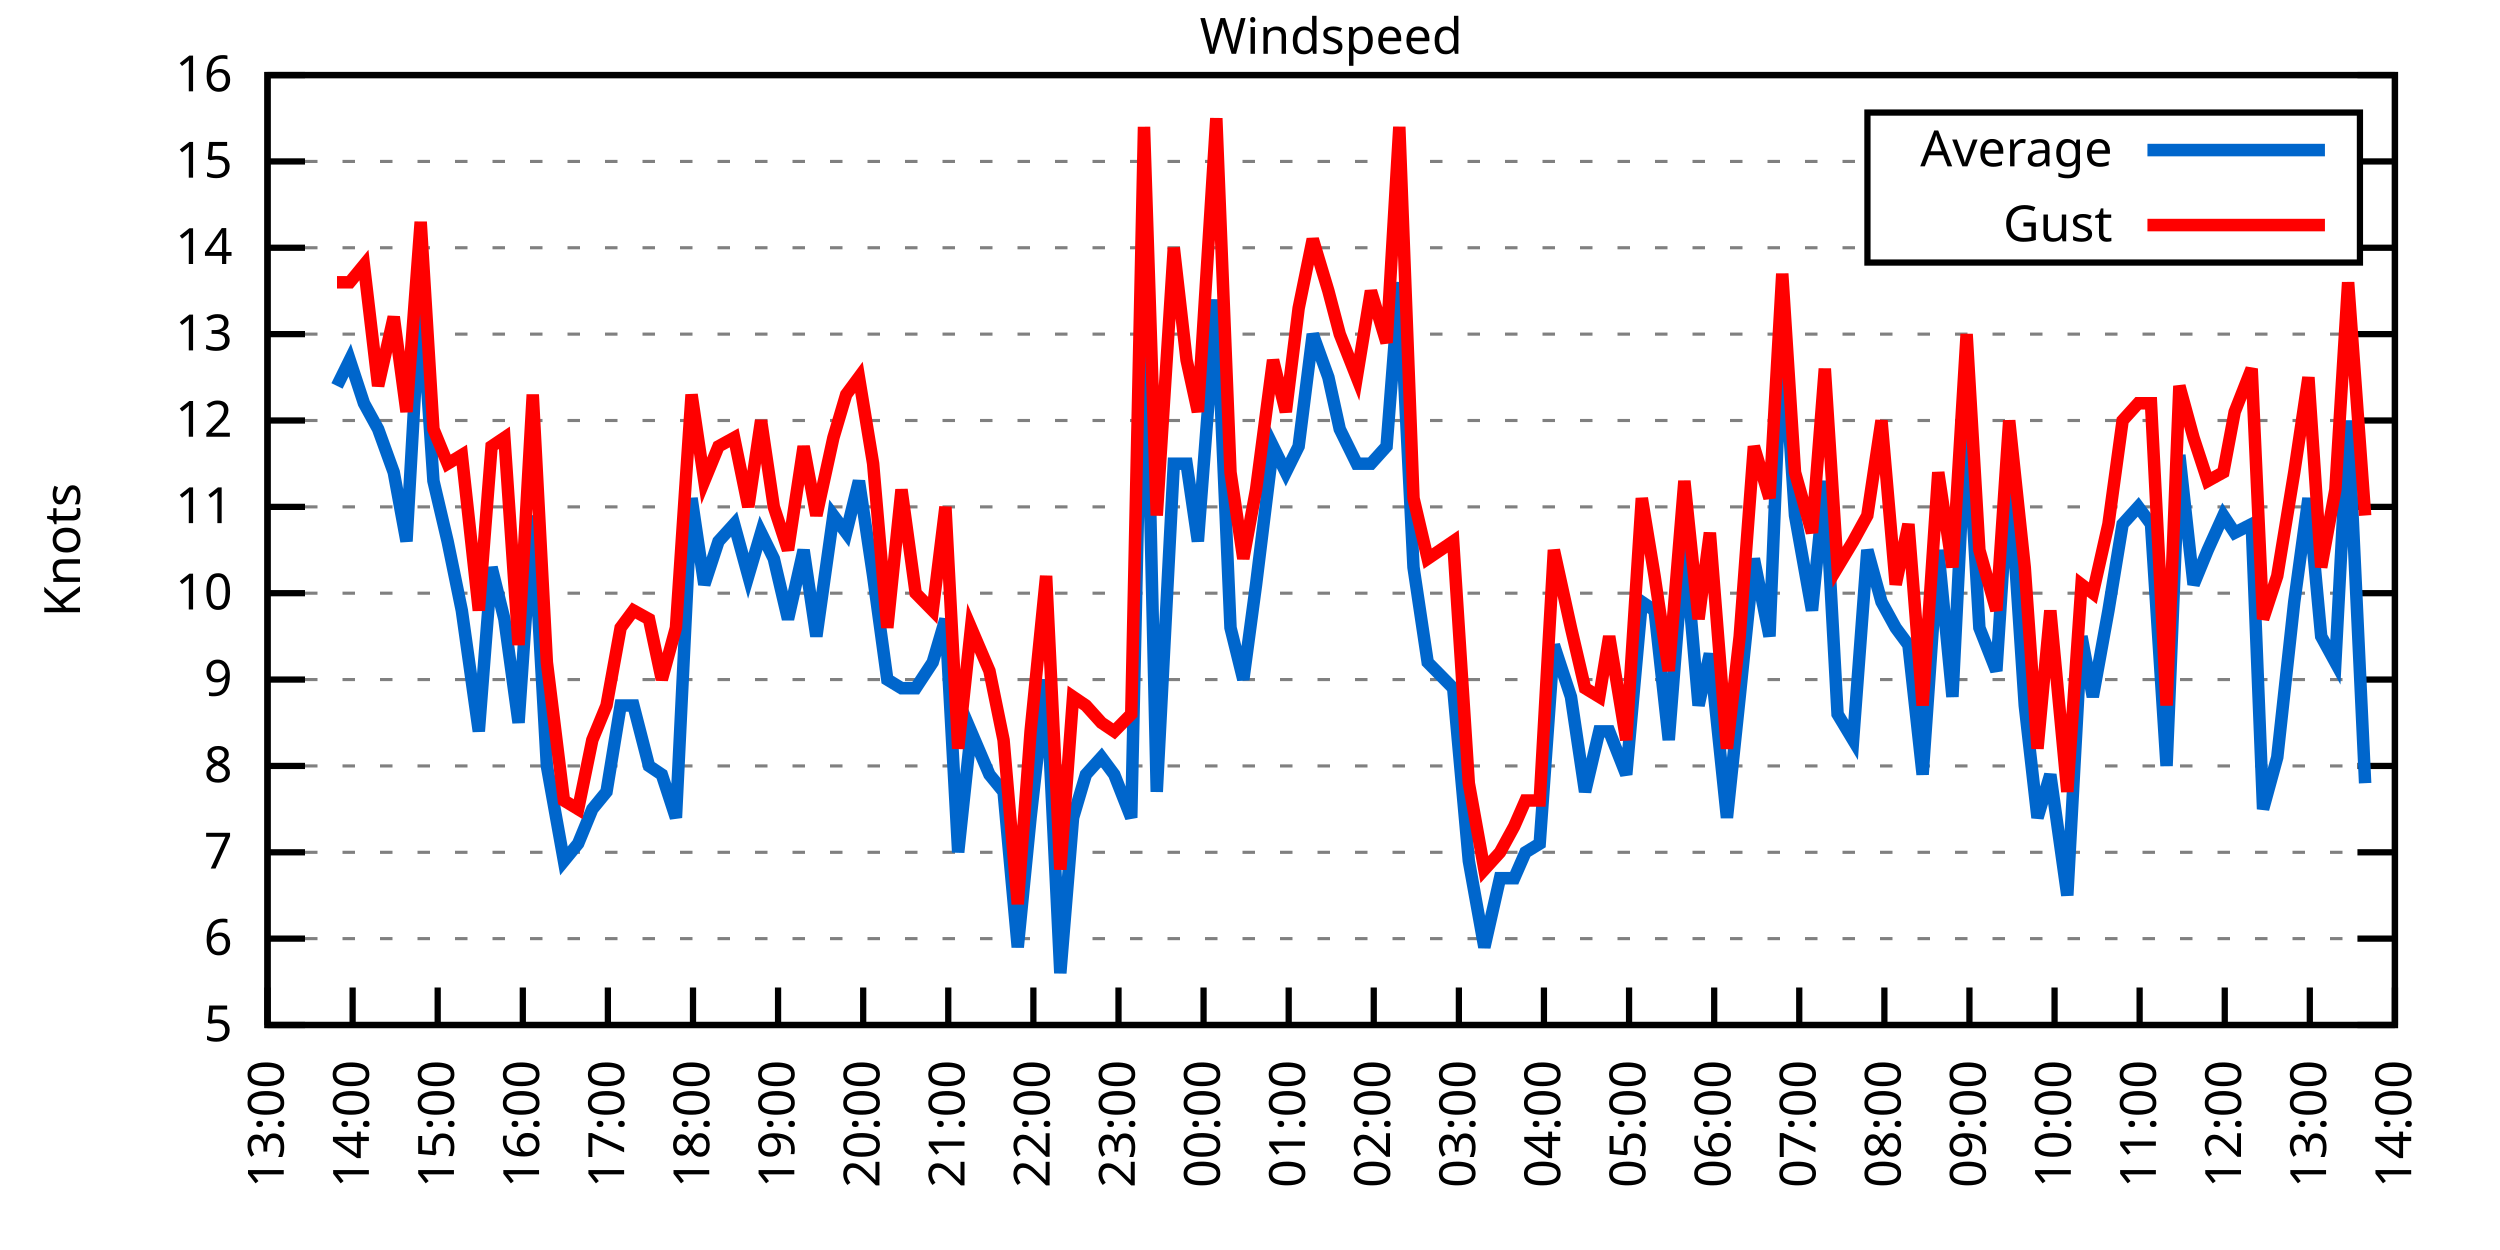
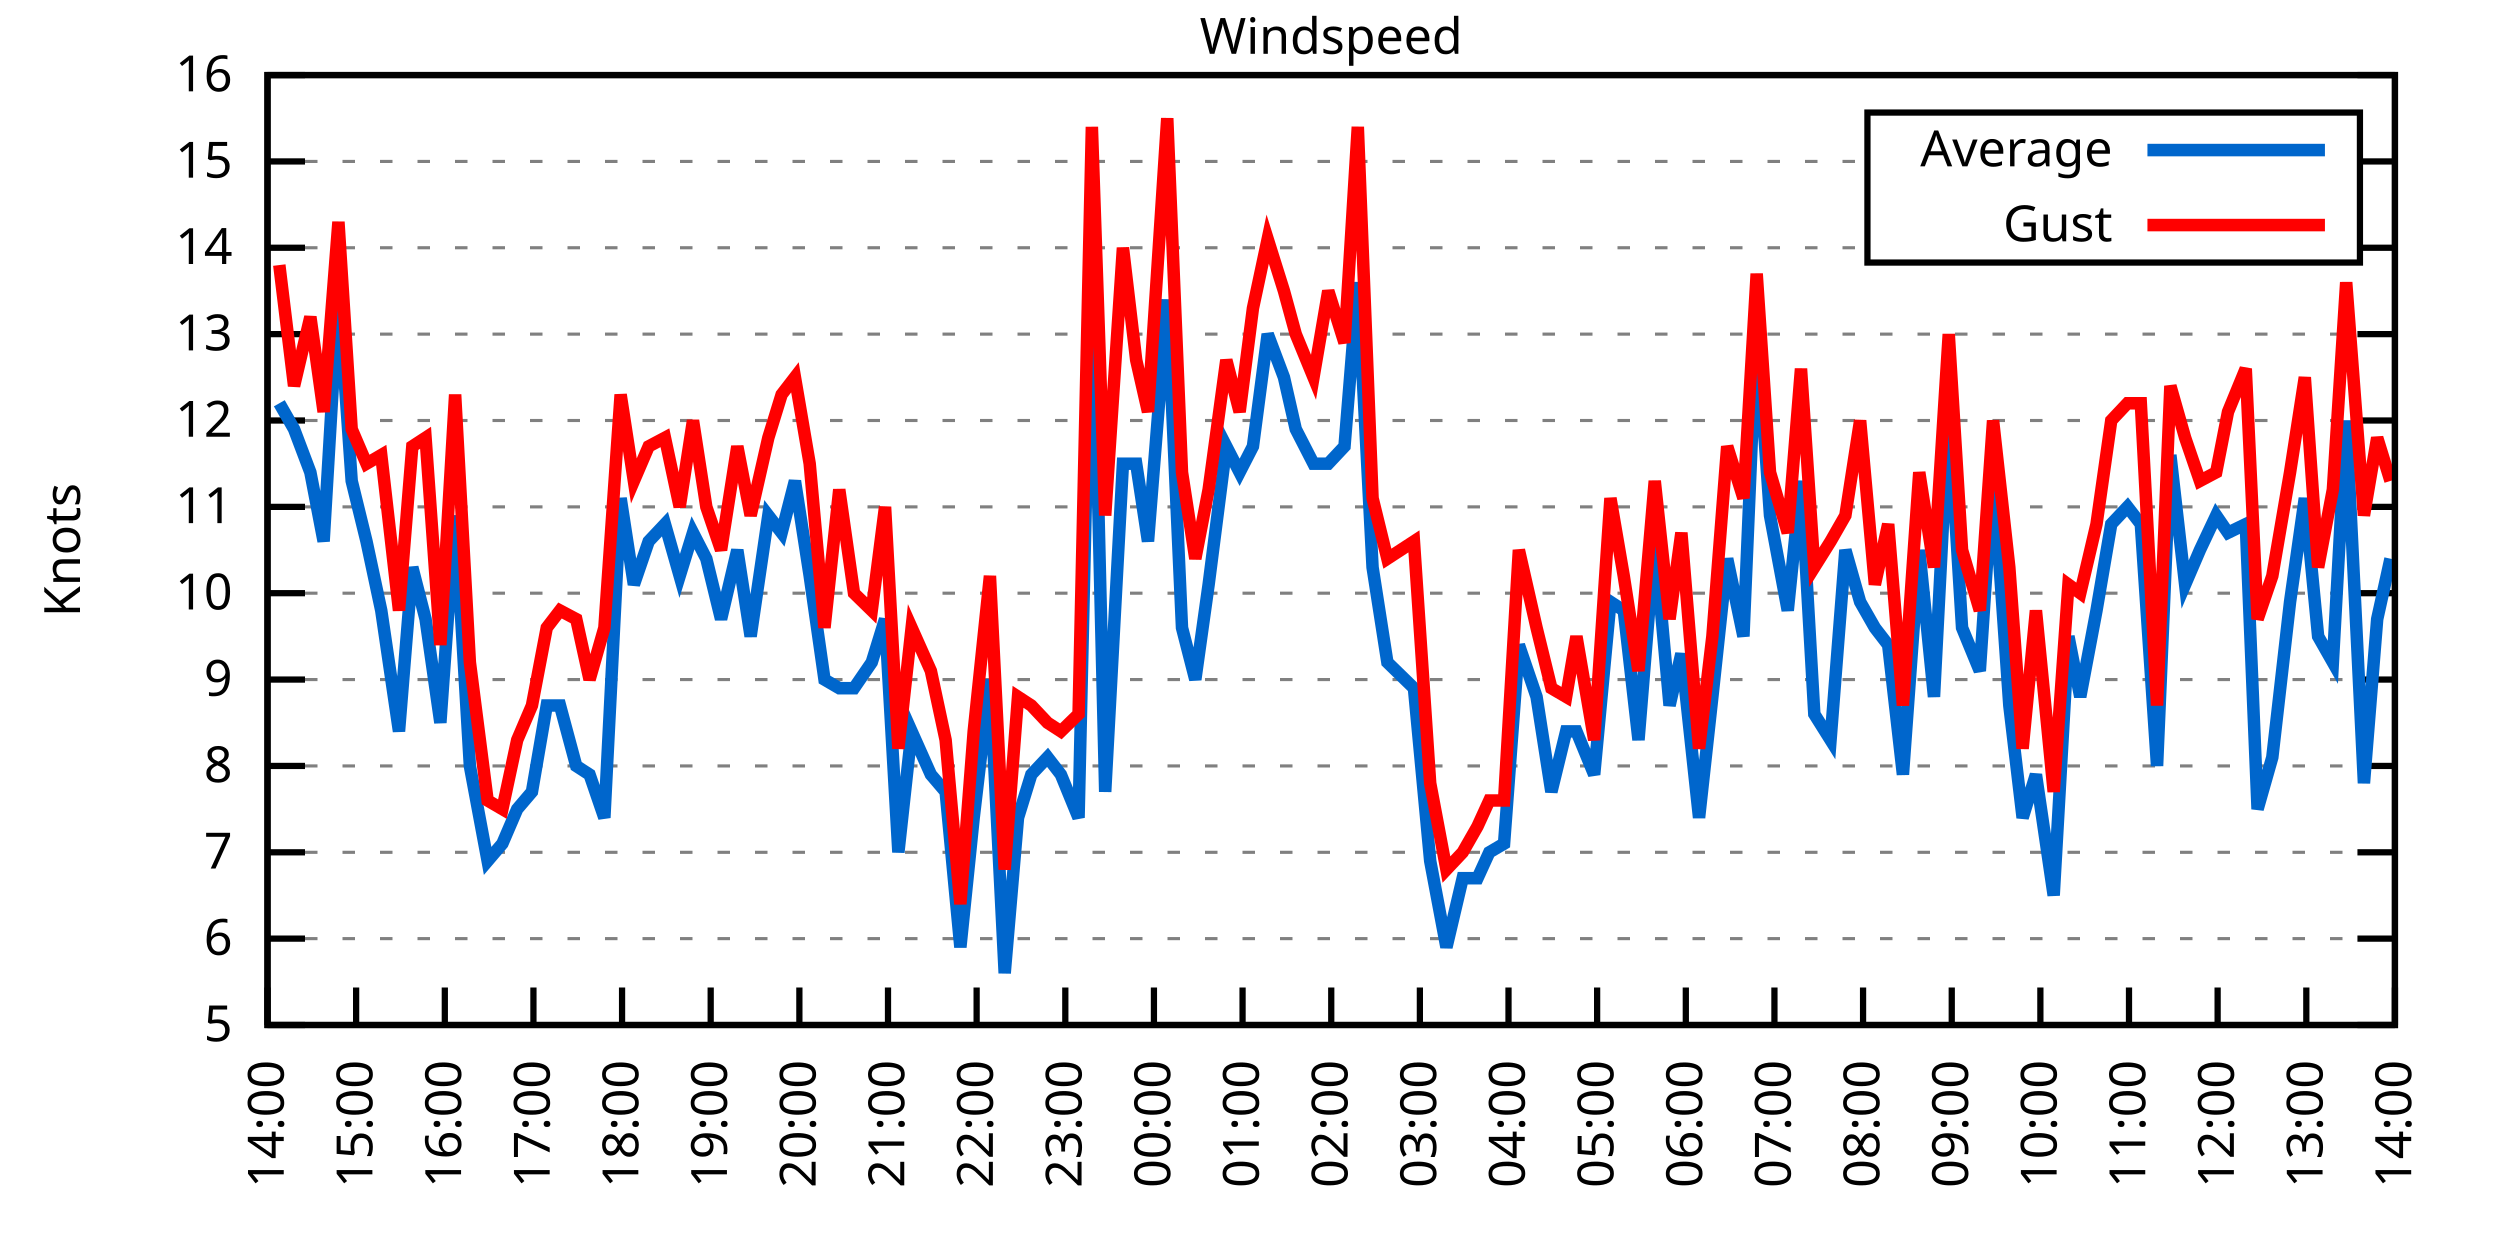
<svg xmlns="http://www.w3.org/2000/svg" xmlns:xlink="http://www.w3.org/1999/xlink" width="400" height="200" viewBox="0 0 400 200">
  <g id="gnuplot_canvas">
    <rect x="0" y="0" width="400" height="200" fill="none" />
    <defs>
      <circle id="gpDot" r="0.5" stroke-width="0.5" stroke="currentColor" />
      <path id="gpPt0" stroke-width="0.333" stroke="currentColor" d="M-1,0 h2 M0,-1 v2" />
      <path id="gpPt1" stroke-width="0.333" stroke="currentColor" d="M-1,-1 L1,1 M1,-1 L-1,1" />
      <path id="gpPt2" stroke-width="0.333" stroke="currentColor" d="M-1,0 L1,0 M0,-1 L0,1 M-1,-1 L1,1 M-1,1 L1,-1" />
      <rect id="gpPt3" stroke-width="0.333" stroke="currentColor" x="-1" y="-1" width="2" height="2" />
      <rect id="gpPt4" stroke-width="0.333" stroke="currentColor" fill="currentColor" x="-1" y="-1" width="2" height="2" />
      <circle id="gpPt5" stroke-width="0.333" stroke="currentColor" cx="0" cy="0" r="1" />
      <use xlink:href="#gpPt5" id="gpPt6" fill="currentColor" stroke="none" />
      <path id="gpPt7" stroke-width="0.333" stroke="currentColor" d="M0,-1.33 L-1.33,0.67 L1.33,0.67 z" />
      <use xlink:href="#gpPt7" id="gpPt8" fill="currentColor" stroke="none" />
      <use xlink:href="#gpPt7" id="gpPt9" stroke="currentColor" transform="rotate(180)" />
      <use xlink:href="#gpPt9" id="gpPt10" fill="currentColor" stroke="none" />
      <use xlink:href="#gpPt3" id="gpPt11" stroke="currentColor" transform="rotate(45)" />
      <use xlink:href="#gpPt11" id="gpPt12" fill="currentColor" stroke="none" />
      <path id="gpPt13" stroke-width="0.333" stroke="currentColor" d="M0,1.330 L1.265,0.411 L0.782,-1.067 L-0.782,-1.076 L-1.265,0.411 z" />
      <use xlink:href="#gpPt13" id="gpPt14" fill="currentColor" stroke="none" />
      <filter id="textbox" filterUnits="objectBoundingBox" x="0" y="0" height="1" width="1">
        <feFlood flood-color="white" flood-opacity="1" result="bgnd" />
        <feComposite in="SourceGraphic" in2="bgnd" operator="atop" />
      </filter>
      <filter id="greybox" filterUnits="objectBoundingBox" x="0" y="0" height="1" width="1">
        <feFlood flood-color="lightgrey" flood-opacity="1" result="grey" />
        <feComposite in="SourceGraphic" in2="grey" operator="atop" />
      </filter>
    </defs>
    <g fill="none" color="white" stroke="currentColor" stroke-width="1.00" stroke-linecap="butt" stroke-linejoin="miter">
</g>
    <g fill="none" color="black" stroke="currentColor" stroke-width="1.00" stroke-linecap="butt" stroke-linejoin="miter">
      <g stroke="none" shape-rendering="crispEdges">
        <polygon fill="rgb(255, 255, 255)" points="42.80,164.00 383.18,164.00 383.18,12.02 42.80,12.02 " />
      </g>
    </g>
    <g fill="none" color="black" stroke="currentColor" stroke-width="1.00" stroke-linecap="butt" stroke-linejoin="miter">
</g>
    <g fill="none" color="black" stroke="black" stroke-width="0.50" stroke-linecap="butt" stroke-linejoin="miter">
</g>
    <g fill="none" color="gray" stroke="currentColor" stroke-width="0.50" stroke-linecap="butt" stroke-linejoin="miter">
      <path stroke="gray" stroke-dasharray="2,4" class="gridline" d="M42.80,164.00 L383.19,164.00  " />
    </g>
    <g fill="none" color="gray" stroke="gray" stroke-width="1.00" stroke-linecap="butt" stroke-linejoin="miter">
</g>
    <g fill="none" color="black" stroke="currentColor" stroke-width="1.00" stroke-linecap="butt" stroke-linejoin="miter">
      <path stroke="black" d="M42.80,164.00 L48.80,164.00 M383.19,164.00 L377.19,164.00  " />
      <g transform="translate(37.20,166.60)" stroke="none" fill="black" font-family="Sans" font-size="8.00" text-anchor="end">
        <text>
          <tspan font-family="Sans"> 5</tspan>
        </text>
      </g>
    </g>
    <g fill="none" color="black" stroke="currentColor" stroke-width="1.00" stroke-linecap="butt" stroke-linejoin="miter">
</g>
    <g fill="none" color="black" stroke="black" stroke-width="0.50" stroke-linecap="butt" stroke-linejoin="miter">
</g>
    <g fill="none" color="gray" stroke="currentColor" stroke-width="0.50" stroke-linecap="butt" stroke-linejoin="miter">
      <path stroke="gray" stroke-dasharray="2,4" class="gridline" d="M42.80,150.18 L383.19,150.18  " />
    </g>
    <g fill="none" color="gray" stroke="gray" stroke-width="1.00" stroke-linecap="butt" stroke-linejoin="miter">
</g>
    <g fill="none" color="black" stroke="currentColor" stroke-width="1.00" stroke-linecap="butt" stroke-linejoin="miter">
      <path stroke="black" d="M42.80,150.18 L48.80,150.18 M383.19,150.18 L377.19,150.18  " />
      <g transform="translate(37.20,152.78)" stroke="none" fill="black" font-family="Sans" font-size="8.00" text-anchor="end">
        <text>
          <tspan font-family="Sans"> 6</tspan>
        </text>
      </g>
    </g>
    <g fill="none" color="black" stroke="currentColor" stroke-width="1.00" stroke-linecap="butt" stroke-linejoin="miter">
</g>
    <g fill="none" color="black" stroke="black" stroke-width="0.50" stroke-linecap="butt" stroke-linejoin="miter">
</g>
    <g fill="none" color="gray" stroke="currentColor" stroke-width="0.50" stroke-linecap="butt" stroke-linejoin="miter">
      <path stroke="gray" stroke-dasharray="2,4" class="gridline" d="M42.80,136.37 L383.19,136.37  " />
    </g>
    <g fill="none" color="gray" stroke="gray" stroke-width="1.00" stroke-linecap="butt" stroke-linejoin="miter">
</g>
    <g fill="none" color="black" stroke="currentColor" stroke-width="1.00" stroke-linecap="butt" stroke-linejoin="miter">
      <path stroke="black" d="M42.80,136.37 L48.80,136.37 M383.19,136.37 L377.19,136.37  " />
      <g transform="translate(37.20,138.97)" stroke="none" fill="black" font-family="Sans" font-size="8.00" text-anchor="end">
        <text>
          <tspan font-family="Sans"> 7</tspan>
        </text>
      </g>
    </g>
    <g fill="none" color="black" stroke="currentColor" stroke-width="1.00" stroke-linecap="butt" stroke-linejoin="miter">
</g>
    <g fill="none" color="black" stroke="black" stroke-width="0.50" stroke-linecap="butt" stroke-linejoin="miter">
</g>
    <g fill="none" color="gray" stroke="currentColor" stroke-width="0.50" stroke-linecap="butt" stroke-linejoin="miter">
      <path stroke="gray" stroke-dasharray="2,4" class="gridline" d="M42.80,122.55 L383.19,122.55  " />
    </g>
    <g fill="none" color="gray" stroke="gray" stroke-width="1.00" stroke-linecap="butt" stroke-linejoin="miter">
</g>
    <g fill="none" color="black" stroke="currentColor" stroke-width="1.00" stroke-linecap="butt" stroke-linejoin="miter">
      <path stroke="black" d="M42.80,122.55 L48.80,122.55 M383.19,122.55 L377.19,122.55  " />
      <g transform="translate(37.20,125.15)" stroke="none" fill="black" font-family="Sans" font-size="8.00" text-anchor="end">
        <text>
          <tspan font-family="Sans"> 8</tspan>
        </text>
      </g>
    </g>
    <g fill="none" color="black" stroke="currentColor" stroke-width="1.00" stroke-linecap="butt" stroke-linejoin="miter">
</g>
    <g fill="none" color="black" stroke="black" stroke-width="0.50" stroke-linecap="butt" stroke-linejoin="miter">
</g>
    <g fill="none" color="gray" stroke="currentColor" stroke-width="0.50" stroke-linecap="butt" stroke-linejoin="miter">
      <path stroke="gray" stroke-dasharray="2,4" class="gridline" d="M42.80,108.73 L383.19,108.73  " />
    </g>
    <g fill="none" color="gray" stroke="gray" stroke-width="1.00" stroke-linecap="butt" stroke-linejoin="miter">
</g>
    <g fill="none" color="black" stroke="currentColor" stroke-width="1.00" stroke-linecap="butt" stroke-linejoin="miter">
      <path stroke="black" d="M42.80,108.73 L48.80,108.73 M383.19,108.73 L377.19,108.73  " />
      <g transform="translate(37.20,111.33)" stroke="none" fill="black" font-family="Sans" font-size="8.00" text-anchor="end">
        <text>
          <tspan font-family="Sans"> 9</tspan>
        </text>
      </g>
    </g>
    <g fill="none" color="black" stroke="currentColor" stroke-width="1.00" stroke-linecap="butt" stroke-linejoin="miter">
</g>
    <g fill="none" color="black" stroke="black" stroke-width="0.50" stroke-linecap="butt" stroke-linejoin="miter">
</g>
    <g fill="none" color="gray" stroke="currentColor" stroke-width="0.50" stroke-linecap="butt" stroke-linejoin="miter">
      <path stroke="gray" stroke-dasharray="2,4" class="gridline" d="M42.80,94.91 L383.19,94.91  " />
    </g>
    <g fill="none" color="gray" stroke="gray" stroke-width="1.00" stroke-linecap="butt" stroke-linejoin="miter">
</g>
    <g fill="none" color="black" stroke="currentColor" stroke-width="1.00" stroke-linecap="butt" stroke-linejoin="miter">
      <path stroke="black" d="M42.80,94.91 L48.80,94.91 M383.19,94.91 L377.19,94.91  " />
      <g transform="translate(37.20,97.51)" stroke="none" fill="black" font-family="Sans" font-size="8.00" text-anchor="end">
        <text>
          <tspan font-family="Sans"> 10</tspan>
        </text>
      </g>
    </g>
    <g fill="none" color="black" stroke="currentColor" stroke-width="1.00" stroke-linecap="butt" stroke-linejoin="miter">
</g>
    <g fill="none" color="black" stroke="black" stroke-width="0.50" stroke-linecap="butt" stroke-linejoin="miter">
</g>
    <g fill="none" color="gray" stroke="currentColor" stroke-width="0.50" stroke-linecap="butt" stroke-linejoin="miter">
      <path stroke="gray" stroke-dasharray="2,4" class="gridline" d="M42.80,81.10 L383.19,81.10  " />
    </g>
    <g fill="none" color="gray" stroke="gray" stroke-width="1.00" stroke-linecap="butt" stroke-linejoin="miter">
</g>
    <g fill="none" color="black" stroke="currentColor" stroke-width="1.00" stroke-linecap="butt" stroke-linejoin="miter">
      <path stroke="black" d="M42.80,81.10 L48.80,81.10 M383.19,81.10 L377.19,81.10  " />
      <g transform="translate(37.20,83.70)" stroke="none" fill="black" font-family="Sans" font-size="8.00" text-anchor="end">
        <text>
          <tspan font-family="Sans"> 11</tspan>
        </text>
      </g>
    </g>
    <g fill="none" color="black" stroke="currentColor" stroke-width="1.00" stroke-linecap="butt" stroke-linejoin="miter">
</g>
    <g fill="none" color="black" stroke="black" stroke-width="0.50" stroke-linecap="butt" stroke-linejoin="miter">
</g>
    <g fill="none" color="gray" stroke="currentColor" stroke-width="0.50" stroke-linecap="butt" stroke-linejoin="miter">
      <path stroke="gray" stroke-dasharray="2,4" class="gridline" d="M42.80,67.28 L383.19,67.28  " />
    </g>
    <g fill="none" color="gray" stroke="gray" stroke-width="1.00" stroke-linecap="butt" stroke-linejoin="miter">
</g>
    <g fill="none" color="black" stroke="currentColor" stroke-width="1.00" stroke-linecap="butt" stroke-linejoin="miter">
      <path stroke="black" d="M42.80,67.28 L48.80,67.28 M383.19,67.28 L377.19,67.28  " />
      <g transform="translate(37.20,69.88)" stroke="none" fill="black" font-family="Sans" font-size="8.00" text-anchor="end">
        <text>
          <tspan font-family="Sans"> 12</tspan>
        </text>
      </g>
    </g>
    <g fill="none" color="black" stroke="currentColor" stroke-width="1.00" stroke-linecap="butt" stroke-linejoin="miter">
</g>
    <g fill="none" color="black" stroke="black" stroke-width="0.50" stroke-linecap="butt" stroke-linejoin="miter">
</g>
    <g fill="none" color="gray" stroke="currentColor" stroke-width="0.50" stroke-linecap="butt" stroke-linejoin="miter">
      <path stroke="gray" stroke-dasharray="2,4" class="gridline" d="M42.80,53.46 L383.19,53.46  " />
    </g>
    <g fill="none" color="gray" stroke="gray" stroke-width="1.00" stroke-linecap="butt" stroke-linejoin="miter">
</g>
    <g fill="none" color="black" stroke="currentColor" stroke-width="1.00" stroke-linecap="butt" stroke-linejoin="miter">
      <path stroke="black" d="M42.80,53.46 L48.80,53.46 M383.19,53.46 L377.19,53.46  " />
      <g transform="translate(37.20,56.06)" stroke="none" fill="black" font-family="Sans" font-size="8.00" text-anchor="end">
        <text>
          <tspan font-family="Sans"> 13</tspan>
        </text>
      </g>
    </g>
    <g fill="none" color="black" stroke="currentColor" stroke-width="1.00" stroke-linecap="butt" stroke-linejoin="miter">
</g>
    <g fill="none" color="black" stroke="black" stroke-width="0.50" stroke-linecap="butt" stroke-linejoin="miter">
</g>
    <g fill="none" color="gray" stroke="currentColor" stroke-width="0.50" stroke-linecap="butt" stroke-linejoin="miter">
      <path stroke="gray" stroke-dasharray="2,4" class="gridline" d="M42.80,39.64 L298.79,39.64 M377.59,39.64 L383.19,39.64  " />
    </g>
    <g fill="none" color="gray" stroke="gray" stroke-width="1.00" stroke-linecap="butt" stroke-linejoin="miter">
</g>
    <g fill="none" color="black" stroke="currentColor" stroke-width="1.00" stroke-linecap="butt" stroke-linejoin="miter">
      <path stroke="black" d="M42.80,39.64 L48.80,39.64 M383.19,39.64 L377.19,39.64  " />
      <g transform="translate(37.20,42.24)" stroke="none" fill="black" font-family="Sans" font-size="8.00" text-anchor="end">
        <text>
          <tspan font-family="Sans"> 14</tspan>
        </text>
      </g>
    </g>
    <g fill="none" color="black" stroke="currentColor" stroke-width="1.00" stroke-linecap="butt" stroke-linejoin="miter">
</g>
    <g fill="none" color="black" stroke="black" stroke-width="0.50" stroke-linecap="butt" stroke-linejoin="miter">
</g>
    <g fill="none" color="gray" stroke="currentColor" stroke-width="0.50" stroke-linecap="butt" stroke-linejoin="miter">
      <path stroke="gray" stroke-dasharray="2,4" class="gridline" d="M42.80,25.83 L298.79,25.83 M377.59,25.83 L383.19,25.83  " />
    </g>
    <g fill="none" color="gray" stroke="gray" stroke-width="1.00" stroke-linecap="butt" stroke-linejoin="miter">
</g>
    <g fill="none" color="black" stroke="currentColor" stroke-width="1.00" stroke-linecap="butt" stroke-linejoin="miter">
      <path stroke="black" d="M42.80,25.83 L48.80,25.83 M383.19,25.83 L377.19,25.83  " />
      <g transform="translate(37.20,28.43)" stroke="none" fill="black" font-family="Sans" font-size="8.00" text-anchor="end">
        <text>
          <tspan font-family="Sans"> 15</tspan>
        </text>
      </g>
    </g>
    <g fill="none" color="black" stroke="currentColor" stroke-width="1.00" stroke-linecap="butt" stroke-linejoin="miter">
</g>
    <g fill="none" color="black" stroke="black" stroke-width="0.50" stroke-linecap="butt" stroke-linejoin="miter">
</g>
    <g fill="none" color="gray" stroke="currentColor" stroke-width="0.50" stroke-linecap="butt" stroke-linejoin="miter">
      <path stroke="gray" stroke-dasharray="2,4" class="gridline" d="M42.80,12.01 L383.19,12.01  " />
    </g>
    <g fill="none" color="gray" stroke="gray" stroke-width="1.00" stroke-linecap="butt" stroke-linejoin="miter">
</g>
    <g fill="none" color="black" stroke="currentColor" stroke-width="1.00" stroke-linecap="butt" stroke-linejoin="miter">
      <path stroke="black" d="M42.80,12.01 L48.80,12.01 M383.19,12.01 L377.19,12.01  " />
      <g transform="translate(37.20,14.61)" stroke="none" fill="black" font-family="Sans" font-size="8.00" text-anchor="end">
        <text>
          <tspan font-family="Sans"> 16</tspan>
        </text>
      </g>
    </g>
    <g fill="none" color="black" stroke="currentColor" stroke-width="1.00" stroke-linecap="butt" stroke-linejoin="miter">
      <path stroke="black" d="M42.80,164.00 L42.80,158.00  " />
      <g transform="translate(45.40,169.60) rotate(270.00)" stroke="none" fill="black" font-family="Sans" font-size="8.00" text-anchor="end">
        <text>
-           <tspan font-family="Sans">13:00</tspan>
-         </text>
-       </g>
-     </g>
-     <g fill="none" color="black" stroke="currentColor" stroke-width="1.00" stroke-linecap="butt" stroke-linejoin="miter">
-       <path stroke="black" d="M56.42,164.00 L56.42,158.00  " />
-       <g transform="translate(59.02,169.60) rotate(270.00)" stroke="none" fill="black" font-family="Sans" font-size="8.00" text-anchor="end">
-         <text>
          <tspan font-family="Sans">14:00</tspan>
        </text>
      </g>
    </g>
    <g fill="none" color="black" stroke="currentColor" stroke-width="1.00" stroke-linecap="butt" stroke-linejoin="miter">
-       <path stroke="black" d="M70.03,164.00 L70.03,158.00  " />
-       <g transform="translate(72.63,169.60) rotate(270.00)" stroke="none" fill="black" font-family="Sans" font-size="8.00" text-anchor="end">
+       <path stroke="black" d="M56.98,164.00 L56.98,158.00  " />
+       <g transform="translate(59.58,169.60) rotate(270.00)" stroke="none" fill="black" font-family="Sans" font-size="8.00" text-anchor="end">
        <text>
          <tspan font-family="Sans">15:00</tspan>
        </text>
      </g>
    </g>
    <g fill="none" color="black" stroke="currentColor" stroke-width="1.00" stroke-linecap="butt" stroke-linejoin="miter">
-       <path stroke="black" d="M83.65,164.00 L83.65,158.00  " />
-       <g transform="translate(86.25,169.60) rotate(270.00)" stroke="none" fill="black" font-family="Sans" font-size="8.00" text-anchor="end">
+       <path stroke="black" d="M71.17,164.00 L71.17,158.00  " />
+       <g transform="translate(73.77,169.60) rotate(270.00)" stroke="none" fill="black" font-family="Sans" font-size="8.00" text-anchor="end">
        <text>
          <tspan font-family="Sans">16:00</tspan>
        </text>
      </g>
    </g>
    <g fill="none" color="black" stroke="currentColor" stroke-width="1.00" stroke-linecap="butt" stroke-linejoin="miter">
-       <path stroke="black" d="M97.26,164.00 L97.26,158.00  " />
-       <g transform="translate(99.86,169.60) rotate(270.00)" stroke="none" fill="black" font-family="Sans" font-size="8.00" text-anchor="end">
+       <path stroke="black" d="M85.35,164.00 L85.35,158.00  " />
+       <g transform="translate(87.95,169.60) rotate(270.00)" stroke="none" fill="black" font-family="Sans" font-size="8.00" text-anchor="end">
        <text>
          <tspan font-family="Sans">17:00</tspan>
        </text>
      </g>
    </g>
    <g fill="none" color="black" stroke="currentColor" stroke-width="1.00" stroke-linecap="butt" stroke-linejoin="miter">
-       <path stroke="black" d="M110.88,164.00 L110.88,158.00  " />
-       <g transform="translate(113.48,169.60) rotate(270.00)" stroke="none" fill="black" font-family="Sans" font-size="8.00" text-anchor="end">
+       <path stroke="black" d="M99.53,164.00 L99.53,158.00  " />
+       <g transform="translate(102.13,169.60) rotate(270.00)" stroke="none" fill="black" font-family="Sans" font-size="8.00" text-anchor="end">
        <text>
          <tspan font-family="Sans">18:00</tspan>
        </text>
      </g>
    </g>
    <g fill="none" color="black" stroke="currentColor" stroke-width="1.00" stroke-linecap="butt" stroke-linejoin="miter">
-       <path stroke="black" d="M124.49,164.00 L124.49,158.00  " />
-       <g transform="translate(127.09,169.60) rotate(270.00)" stroke="none" fill="black" font-family="Sans" font-size="8.00" text-anchor="end">
+       <path stroke="black" d="M113.71,164.00 L113.71,158.00  " />
+       <g transform="translate(116.31,169.60) rotate(270.00)" stroke="none" fill="black" font-family="Sans" font-size="8.00" text-anchor="end">
        <text>
          <tspan font-family="Sans">19:00</tspan>
        </text>
      </g>
    </g>
    <g fill="none" color="black" stroke="currentColor" stroke-width="1.00" stroke-linecap="butt" stroke-linejoin="miter">
-       <path stroke="black" d="M138.11,164.00 L138.11,158.00  " />
-       <g transform="translate(140.71,169.60) rotate(270.00)" stroke="none" fill="black" font-family="Sans" font-size="8.00" text-anchor="end">
+       <path stroke="black" d="M127.90,164.00 L127.90,158.00  " />
+       <g transform="translate(130.50,169.60) rotate(270.00)" stroke="none" fill="black" font-family="Sans" font-size="8.00" text-anchor="end">
        <text>
          <tspan font-family="Sans">20:00</tspan>
        </text>
      </g>
    </g>
    <g fill="none" color="black" stroke="currentColor" stroke-width="1.00" stroke-linecap="butt" stroke-linejoin="miter">
-       <path stroke="black" d="M151.72,164.00 L151.72,158.00  " />
-       <g transform="translate(154.32,169.60) rotate(270.00)" stroke="none" fill="black" font-family="Sans" font-size="8.00" text-anchor="end">
+       <path stroke="black" d="M142.08,164.00 L142.08,158.00  " />
+       <g transform="translate(144.68,169.60) rotate(270.00)" stroke="none" fill="black" font-family="Sans" font-size="8.00" text-anchor="end">
        <text>
          <tspan font-family="Sans">21:00</tspan>
        </text>
      </g>
    </g>
    <g fill="none" color="black" stroke="currentColor" stroke-width="1.00" stroke-linecap="butt" stroke-linejoin="miter">
-       <path stroke="black" d="M165.34,164.00 L165.34,158.00  " />
-       <g transform="translate(167.94,169.60) rotate(270.00)" stroke="none" fill="black" font-family="Sans" font-size="8.00" text-anchor="end">
+       <path stroke="black" d="M156.26,164.00 L156.26,158.00  " />
+       <g transform="translate(158.86,169.60) rotate(270.00)" stroke="none" fill="black" font-family="Sans" font-size="8.00" text-anchor="end">
        <text>
          <tspan font-family="Sans">22:00</tspan>
        </text>
      </g>
    </g>
    <g fill="none" color="black" stroke="currentColor" stroke-width="1.00" stroke-linecap="butt" stroke-linejoin="miter">
-       <path stroke="black" d="M178.96,164.00 L178.96,158.00  " />
-       <g transform="translate(181.56,169.60) rotate(270.00)" stroke="none" fill="black" font-family="Sans" font-size="8.00" text-anchor="end">
+       <path stroke="black" d="M170.45,164.00 L170.45,158.00  " />
+       <g transform="translate(173.05,169.60) rotate(270.00)" stroke="none" fill="black" font-family="Sans" font-size="8.00" text-anchor="end">
        <text>
          <tspan font-family="Sans">23:00</tspan>
        </text>
      </g>
    </g>
    <g fill="none" color="black" stroke="currentColor" stroke-width="1.00" stroke-linecap="butt" stroke-linejoin="miter">
-       <path stroke="black" d="M192.57,164.00 L192.57,158.00  " />
-       <g transform="translate(195.17,169.60) rotate(270.00)" stroke="none" fill="black" font-family="Sans" font-size="8.00" text-anchor="end">
+       <path stroke="black" d="M184.63,164.00 L184.63,158.00  " />
+       <g transform="translate(187.23,169.60) rotate(270.00)" stroke="none" fill="black" font-family="Sans" font-size="8.00" text-anchor="end">
        <text>
          <tspan font-family="Sans">00:00</tspan>
        </text>
      </g>
    </g>
    <g fill="none" color="black" stroke="currentColor" stroke-width="1.00" stroke-linecap="butt" stroke-linejoin="miter">
-       <path stroke="black" d="M206.19,164.00 L206.19,158.00  " />
-       <g transform="translate(208.79,169.60) rotate(270.00)" stroke="none" fill="black" font-family="Sans" font-size="8.00" text-anchor="end">
+       <path stroke="black" d="M198.81,164.00 L198.81,158.00  " />
+       <g transform="translate(201.41,169.60) rotate(270.00)" stroke="none" fill="black" font-family="Sans" font-size="8.00" text-anchor="end">
        <text>
          <tspan font-family="Sans">01:00</tspan>
        </text>
      </g>
    </g>
    <g fill="none" color="black" stroke="currentColor" stroke-width="1.00" stroke-linecap="butt" stroke-linejoin="miter">
-       <path stroke="black" d="M219.80,164.00 L219.80,158.00  " />
-       <g transform="translate(222.40,169.60) rotate(270.00)" stroke="none" fill="black" font-family="Sans" font-size="8.00" text-anchor="end">
+       <path stroke="black" d="M213.00,164.00 L213.00,158.00  " />
+       <g transform="translate(215.60,169.60) rotate(270.00)" stroke="none" fill="black" font-family="Sans" font-size="8.00" text-anchor="end">
        <text>
          <tspan font-family="Sans">02:00</tspan>
        </text>
      </g>
    </g>
    <g fill="none" color="black" stroke="currentColor" stroke-width="1.00" stroke-linecap="butt" stroke-linejoin="miter">
-       <path stroke="black" d="M233.42,164.00 L233.42,158.00  " />
-       <g transform="translate(236.02,169.60) rotate(270.00)" stroke="none" fill="black" font-family="Sans" font-size="8.00" text-anchor="end">
+       <path stroke="black" d="M227.18,164.00 L227.18,158.00  " />
+       <g transform="translate(229.78,169.60) rotate(270.00)" stroke="none" fill="black" font-family="Sans" font-size="8.00" text-anchor="end">
        <text>
          <tspan font-family="Sans">03:00</tspan>
        </text>
      </g>
    </g>
    <g fill="none" color="black" stroke="currentColor" stroke-width="1.00" stroke-linecap="butt" stroke-linejoin="miter">
-       <path stroke="black" d="M247.03,164.00 L247.03,158.00  " />
-       <g transform="translate(249.63,169.60) rotate(270.00)" stroke="none" fill="black" font-family="Sans" font-size="8.00" text-anchor="end">
+       <path stroke="black" d="M241.36,164.00 L241.36,158.00  " />
+       <g transform="translate(243.96,169.60) rotate(270.00)" stroke="none" fill="black" font-family="Sans" font-size="8.00" text-anchor="end">
        <text>
          <tspan font-family="Sans">04:00</tspan>
        </text>
      </g>
    </g>
    <g fill="none" color="black" stroke="currentColor" stroke-width="1.00" stroke-linecap="butt" stroke-linejoin="miter">
-       <path stroke="black" d="M260.65,164.00 L260.65,158.00  " />
-       <g transform="translate(263.25,169.60) rotate(270.00)" stroke="none" fill="black" font-family="Sans" font-size="8.00" text-anchor="end">
+       <path stroke="black" d="M255.54,164.00 L255.54,158.00  " />
+       <g transform="translate(258.14,169.60) rotate(270.00)" stroke="none" fill="black" font-family="Sans" font-size="8.00" text-anchor="end">
        <text>
          <tspan font-family="Sans">05:00</tspan>
        </text>
      </g>
    </g>
    <g fill="none" color="black" stroke="currentColor" stroke-width="1.00" stroke-linecap="butt" stroke-linejoin="miter">
-       <path stroke="black" d="M274.27,164.00 L274.27,158.00  " />
-       <g transform="translate(276.87,169.60) rotate(270.00)" stroke="none" fill="black" font-family="Sans" font-size="8.00" text-anchor="end">
+       <path stroke="black" d="M269.73,164.00 L269.73,158.00  " />
+       <g transform="translate(272.33,169.60) rotate(270.00)" stroke="none" fill="black" font-family="Sans" font-size="8.00" text-anchor="end">
        <text>
          <tspan font-family="Sans">06:00</tspan>
        </text>
      </g>
    </g>
    <g fill="none" color="black" stroke="currentColor" stroke-width="1.00" stroke-linecap="butt" stroke-linejoin="miter">
-       <path stroke="black" d="M287.88,164.00 L287.88,158.00  " />
-       <g transform="translate(290.48,169.60) rotate(270.00)" stroke="none" fill="black" font-family="Sans" font-size="8.00" text-anchor="end">
+       <path stroke="black" d="M283.91,164.00 L283.91,158.00  " />
+       <g transform="translate(286.51,169.60) rotate(270.00)" stroke="none" fill="black" font-family="Sans" font-size="8.00" text-anchor="end">
        <text>
          <tspan font-family="Sans">07:00</tspan>
        </text>
      </g>
    </g>
    <g fill="none" color="black" stroke="currentColor" stroke-width="1.00" stroke-linecap="butt" stroke-linejoin="miter">
-       <path stroke="black" d="M301.50,164.00 L301.50,158.00  " />
-       <g transform="translate(304.10,169.60) rotate(270.00)" stroke="none" fill="black" font-family="Sans" font-size="8.00" text-anchor="end">
+       <path stroke="black" d="M298.09,164.00 L298.09,158.00  " />
+       <g transform="translate(300.69,169.60) rotate(270.00)" stroke="none" fill="black" font-family="Sans" font-size="8.00" text-anchor="end">
        <text>
          <tspan font-family="Sans">08:00</tspan>
        </text>
      </g>
    </g>
    <g fill="none" color="black" stroke="currentColor" stroke-width="1.00" stroke-linecap="butt" stroke-linejoin="miter">
-       <path stroke="black" d="M315.11,164.00 L315.11,158.00  " />
-       <g transform="translate(317.71,169.60) rotate(270.00)" stroke="none" fill="black" font-family="Sans" font-size="8.00" text-anchor="end">
+       <path stroke="black" d="M312.28,164.00 L312.28,158.00  " />
+       <g transform="translate(314.88,169.60) rotate(270.00)" stroke="none" fill="black" font-family="Sans" font-size="8.00" text-anchor="end">
        <text>
          <tspan font-family="Sans">09:00</tspan>
        </text>
      </g>
    </g>
    <g fill="none" color="black" stroke="currentColor" stroke-width="1.00" stroke-linecap="butt" stroke-linejoin="miter">
-       <path stroke="black" d="M328.73,164.00 L328.73,158.00  " />
-       <g transform="translate(331.33,169.60) rotate(270.00)" stroke="none" fill="black" font-family="Sans" font-size="8.00" text-anchor="end">
+       <path stroke="black" d="M326.46,164.00 L326.46,158.00  " />
+       <g transform="translate(329.06,169.60) rotate(270.00)" stroke="none" fill="black" font-family="Sans" font-size="8.00" text-anchor="end">
        <text>
          <tspan font-family="Sans">10:00</tspan>
        </text>
      </g>
    </g>
    <g fill="none" color="black" stroke="currentColor" stroke-width="1.00" stroke-linecap="butt" stroke-linejoin="miter">
-       <path stroke="black" d="M342.34,164.00 L342.34,158.00  " />
-       <g transform="translate(344.94,169.60) rotate(270.00)" stroke="none" fill="black" font-family="Sans" font-size="8.00" text-anchor="end">
+       <path stroke="black" d="M340.64,164.00 L340.64,158.00  " />
+       <g transform="translate(343.24,169.60) rotate(270.00)" stroke="none" fill="black" font-family="Sans" font-size="8.00" text-anchor="end">
        <text>
          <tspan font-family="Sans">11:00</tspan>
        </text>
      </g>
    </g>
    <g fill="none" color="black" stroke="currentColor" stroke-width="1.00" stroke-linecap="butt" stroke-linejoin="miter">
-       <path stroke="black" d="M355.96,164.00 L355.96,158.00  " />
-       <g transform="translate(358.56,169.60) rotate(270.00)" stroke="none" fill="black" font-family="Sans" font-size="8.00" text-anchor="end">
+       <path stroke="black" d="M354.82,164.00 L354.82,158.00  " />
+       <g transform="translate(357.42,169.60) rotate(270.00)" stroke="none" fill="black" font-family="Sans" font-size="8.00" text-anchor="end">
        <text>
          <tspan font-family="Sans">12:00</tspan>
        </text>
      </g>
    </g>
    <g fill="none" color="black" stroke="currentColor" stroke-width="1.00" stroke-linecap="butt" stroke-linejoin="miter">
-       <path stroke="black" d="M369.57,164.00 L369.57,158.00  " />
-       <g transform="translate(372.17,169.60) rotate(270.00)" stroke="none" fill="black" font-family="Sans" font-size="8.00" text-anchor="end">
+       <path stroke="black" d="M369.01,164.00 L369.01,158.00  " />
+       <g transform="translate(371.61,169.60) rotate(270.00)" stroke="none" fill="black" font-family="Sans" font-size="8.00" text-anchor="end">
        <text>
          <tspan font-family="Sans">13:00</tspan>
        </text>
      </g>
    </g>
    <g fill="none" color="black" stroke="currentColor" stroke-width="1.00" stroke-linecap="butt" stroke-linejoin="miter">
      <path stroke="black" d="M383.19,164.00 L383.19,158.00  " />
      <g transform="translate(385.79,169.60) rotate(270.00)" stroke="none" fill="black" font-family="Sans" font-size="8.00" text-anchor="end">
        <text>
          <tspan font-family="Sans">14:00</tspan>
        </text>
      </g>
    </g>
    <g fill="none" color="black" stroke="currentColor" stroke-width="1.00" stroke-linecap="butt" stroke-linejoin="miter">
</g>
    <g fill="none" color="black" stroke="currentColor" stroke-width="1.00" stroke-linecap="butt" stroke-linejoin="miter">
      <path stroke="black" d="M42.80,12.01 L42.80,164.00 L383.19,164.00 L383.19,12.01 L42.80,12.01 Z  " />
    </g>
    <g fill="none" color="black" stroke="currentColor" stroke-width="1.00" stroke-linecap="butt" stroke-linejoin="miter">
</g>
    <g fill="none" color="black" stroke="currentColor" stroke-width="1.00" stroke-linecap="butt" stroke-linejoin="miter">
      <path stroke="black" d="M298.79,42.01 L298.79,18.01 L377.59,18.01 L377.59,42.01 L298.79,42.01 Z  " />
    </g>
    <g id="Windspeed_plot_1">
      <g fill="none" color="white" stroke="black" stroke-width="2.00" stroke-linecap="butt" stroke-linejoin="miter">
</g>
      <g fill="none" color="black" stroke="currentColor" stroke-width="2.00" stroke-linecap="butt" stroke-linejoin="miter">
        <g transform="translate(337.99,26.61)" stroke="none" fill="black" font-family="Sans" font-size="8.00" text-anchor="end">
          <text>
            <tspan font-family="Sans">Average</tspan>
          </text>
        </g>
      </g>
      <g fill="none" color="black" stroke="currentColor" stroke-width="2.00" stroke-linecap="butt" stroke-linejoin="miter">
-         <path stroke="rgb(  0, 102, 204)" d="M343.59,24.01 L371.99,24.01 M53.92,61.75 L55.96,57.61 L58.23,64.52 L60.50,68.66 L63.00,75.57 L65.04,86.62   L67.31,46.55 L69.35,76.95 L71.62,86.62 L73.89,97.68 L76.61,117.02 L78.65,90.77 L80.70,99.06 L82.97,115.64   L85.24,82.48 L87.50,122.55 L90.23,137.75 L92.50,134.98 L94.77,129.46 L97.04,126.69 L99.30,112.88 L101.35,112.88   L103.84,122.55 L105.89,123.93 L108.15,130.84 L110.65,79.71 L112.69,93.53 L114.96,86.62 L117.46,83.86 L119.73,92.15   L121.77,85.24 L123.81,89.39 L126.08,99.06 L128.58,88.00 L130.62,101.82 L133.34,82.48 L135.39,85.24 L137.43,76.95   L139.70,92.15 L141.97,108.73 L144.24,110.11 L146.51,110.11 L149.23,105.97 L151.27,99.06 L153.31,136.37 L155.36,117.02   L158.31,123.93 L160.57,126.69 L162.84,151.56 L164.89,130.84 L167.38,108.73 L169.65,155.71 L171.69,130.84 L173.74,123.93   L176.23,121.17 L178.28,123.93 L181.00,130.84 L183.04,38.26 L185.08,126.69 L187.81,74.19 L189.85,74.19 L191.66,86.62   L194.61,47.93 L196.88,100.44 L198.93,108.73 L200.97,93.53 L203.69,71.42 L205.73,75.57 L207.78,71.42 L210.04,53.46   L212.54,60.37 L214.36,68.66 L217.08,74.19 L219.35,74.19 L221.85,71.42 L223.89,45.17 L226.16,90.77 L228.43,105.97   L232.51,110.11 L235.01,137.75 L237.50,151.56 L240.00,140.51 L242.27,140.51 L244.08,136.37 L246.35,134.98 L248.62,103.20   L251.35,111.49 L253.61,126.69 L255.88,117.02 L257.47,117.02 L260.20,123.93 L262.69,96.30 L264.73,97.68 L267.00,118.40   L269.50,86.62 L271.77,112.88 L273.58,104.59 L276.31,130.84 L278.35,111.49 L280.62,89.39 L283.12,101.82 L285.16,52.08   L287.20,82.48 L289.92,97.68 L291.97,76.95 L294.01,114.26 L296.50,118.40 L298.77,88.00 L301.04,96.30 L303.31,100.44   L305.35,103.20 L307.62,123.93 L310.12,88.00 L312.39,111.49 L314.66,65.90 L316.70,100.44 L319.42,107.35 L321.47,75.57   L323.96,112.88 L326.00,130.84 L328.05,123.93 L330.77,143.27 L333.04,101.82 L334.85,111.49 L337.35,97.68 L339.62,83.86   L342.12,81.10 L344.16,83.86 L346.65,122.55 L348.70,72.81 L350.97,93.53 L353.24,88.00 L355.73,82.48 L357.55,85.24   L360.27,83.86 L362.09,129.46 L364.36,121.17 L367.08,96.30 L369.35,79.71 L371.39,101.82 L373.66,105.97 L375.70,67.28   L378.42,125.31  " />
+         <path stroke="rgb(  0, 102, 204)" d="M343.59,24.01 L371.99,24.01 M44.69,64.52 L47.05,68.66 L49.66,75.57 L51.78,86.62 L54.15,46.55 L56.27,76.95   L58.64,86.62 L61.00,97.68 L63.84,117.02 L65.97,90.77 L68.09,99.06 L70.46,115.64 L72.82,82.48 L75.18,122.55   L78.02,137.75 L80.38,134.98 L82.75,129.46 L85.11,126.69 L87.48,112.88 L89.60,112.88 L92.20,122.55 L94.33,123.93   L96.70,130.84 L99.30,79.71 L101.42,93.53 L103.79,86.62 L106.39,83.86 L108.75,92.15 L110.88,85.24 L113.01,89.39   L115.37,99.06 L117.97,88.00 L120.10,101.82 L122.93,82.48 L125.06,85.24 L127.19,76.95 L129.55,92.15 L131.92,108.73   L134.28,110.11 L136.64,110.11 L139.48,105.97 L141.61,99.06 L143.74,136.37 L145.86,117.02 L148.94,123.93 L151.30,126.69   L153.66,151.56 L155.79,130.84 L158.39,108.73 L160.75,155.71 L162.88,130.84 L165.01,123.93 L167.61,121.17 L169.74,123.93   L172.57,130.84 L174.70,38.26 L176.83,126.69 L179.67,74.19 L181.79,74.19 L183.68,86.62 L186.76,47.93 L189.12,100.44   L191.25,108.73 L193.38,93.53 L196.21,71.42 L198.34,75.57 L200.47,71.42 L202.83,53.46 L205.43,60.37 L207.32,68.66   L210.16,74.19 L212.52,74.19 L215.12,71.42 L217.25,45.17 L219.61,90.77 L221.98,105.97 L226.23,110.11 L228.83,137.75   L231.43,151.56 L234.03,140.51 L236.40,140.51 L238.29,136.37 L240.65,134.98 L243.02,103.20 L245.85,111.49 L248.22,126.69   L250.58,117.02 L252.23,117.02 L255.07,123.93 L257.67,96.30 L259.80,97.68 L262.16,118.40 L264.76,86.62 L267.13,112.88   L269.02,104.59 L271.85,130.84 L273.98,111.49 L276.35,89.39 L278.95,101.82 L281.07,52.08 L283.20,82.48 L286.04,97.68   L288.16,76.95 L290.29,114.26 L292.89,118.40 L295.26,88.00 L297.62,96.30 L299.98,100.44 L302.11,103.20 L304.47,123.93   L307.08,88.00 L309.44,111.49 L311.80,65.90 L313.93,100.44 L316.77,107.35 L318.89,75.57 L321.49,112.88 L323.62,130.84   L325.75,123.93 L328.59,143.27 L330.95,101.82 L332.84,111.49 L335.44,97.68 L337.80,83.86 L340.40,81.10 L342.53,83.86   L345.13,122.55 L347.26,72.81 L349.62,93.53 L351.99,88.00 L354.59,82.48 L356.48,85.24 L359.32,83.86 L361.21,129.46   L363.57,121.17 L366.41,96.30 L368.77,79.71 L370.90,101.82 L373.26,105.97 L375.39,67.28 L378.23,125.31 L380.35,99.06   L382.48,89.39  " />
      </g>
    </g>
    <g id="Windspeed_plot_2">
      <g fill="none" color="black" stroke="currentColor" stroke-width="2.00" stroke-linecap="butt" stroke-linejoin="miter">
        <g transform="translate(337.99,38.61)" stroke="none" fill="black" font-family="Sans" font-size="8.00" text-anchor="end">
          <text>
            <tspan font-family="Sans">Gust</tspan>
          </text>
        </g>
      </g>
      <g fill="none" color="black" stroke="currentColor" stroke-width="2.00" stroke-linecap="butt" stroke-linejoin="miter">
-         <path stroke="rgb(255,   0,   0)" d="M343.59,36.01 L371.99,36.01 M53.92,45.17 L55.96,45.17 L58.23,42.41 L60.50,61.75 L63.00,50.70 L65.04,65.90   L67.31,35.50 L69.35,68.66 L71.62,74.19 L73.89,72.81 L76.61,97.68 L78.65,71.42 L80.70,70.04 L82.97,103.20   L85.24,63.13 L87.50,105.97 L90.23,128.08 L92.50,129.46 L94.77,118.40 L97.04,112.88 L99.30,100.44 L101.35,97.68   L103.84,99.06 L105.89,108.73 L108.15,100.44 L110.65,63.13 L112.69,76.95 L114.96,71.42 L117.46,70.04 L119.73,81.10   L121.77,67.28 L123.81,81.10 L126.08,88.00 L128.58,71.42 L130.62,82.48 L133.34,70.04 L135.39,63.13 L137.43,60.37   L139.70,74.19 L141.97,100.44 L144.24,78.33 L146.51,94.91 L149.23,97.68 L151.27,81.10 L153.31,119.78 L155.36,100.44   L158.31,107.35 L160.57,118.40 L162.84,144.66 L164.89,117.02 L167.38,92.15 L169.65,139.13 L171.69,111.49 L173.74,112.88   L176.23,115.64 L178.28,117.02 L181.00,114.26 L183.04,20.30 L185.08,82.48 L187.81,39.64 L189.85,57.61 L191.66,65.90   L194.61,18.92 L196.88,75.57 L198.93,89.39 L200.97,78.33 L203.69,57.61 L205.73,65.90 L207.78,49.32 L210.04,38.26   L212.54,46.55 L214.36,53.46 L217.08,60.37 L219.35,46.55 L221.85,54.84 L223.89,20.30 L226.16,79.71 L228.43,89.39   L232.51,86.62 L235.01,125.31 L237.50,139.13 L240.00,136.37 L242.27,132.22 L244.08,128.08 L246.35,128.08 L248.62,88.00   L251.35,100.44 L253.61,110.11 L255.88,111.49 L257.47,101.82 L260.20,118.40 L262.69,79.71 L264.73,92.15 L267.00,107.35   L269.50,76.95 L271.77,99.06 L273.58,85.24 L276.31,119.78 L278.35,101.82 L280.62,71.42 L283.12,79.71 L285.16,43.79   L287.20,75.57 L289.92,85.24 L291.97,58.99 L294.01,90.77 L296.50,86.62 L298.77,82.48 L301.04,67.28 L303.31,93.53   L305.35,83.86 L307.62,112.88 L310.12,75.57 L312.39,90.77 L314.66,53.46 L316.70,88.00 L319.42,97.68 L321.47,67.28   L323.96,90.77 L326.00,119.78 L328.05,97.68 L330.77,126.69 L333.04,93.53 L334.85,94.91 L337.35,83.86 L339.62,67.28   L342.12,64.52 L344.16,64.52 L346.65,112.88 L348.70,61.75 L350.97,70.04 L353.24,76.95 L355.73,75.57 L357.55,65.90   L360.27,58.99 L362.09,99.06 L364.36,92.15 L367.08,75.57 L369.35,60.37 L371.39,90.77 L373.66,78.33 L375.70,45.17   L378.42,82.48  " />
+         <path stroke="rgb(255,   0,   0)" d="M343.59,36.01 L371.99,36.01 M44.69,42.41 L47.05,61.75 L49.66,50.70 L51.78,65.90 L54.15,35.50 L56.27,68.66   L58.64,74.19 L61.00,72.81 L63.84,97.68 L65.97,71.42 L68.09,70.04 L70.46,103.20 L72.82,63.13 L75.18,105.97   L78.02,128.08 L80.38,129.46 L82.75,118.40 L85.11,112.88 L87.48,100.44 L89.60,97.68 L92.20,99.06 L94.33,108.73   L96.70,100.44 L99.30,63.13 L101.42,76.95 L103.79,71.42 L106.39,70.04 L108.75,81.10 L110.88,67.28 L113.01,81.10   L115.37,88.00 L117.97,71.42 L120.10,82.48 L122.93,70.04 L125.06,63.13 L127.19,60.37 L129.55,74.19 L131.92,100.44   L134.28,78.33 L136.64,94.91 L139.48,97.68 L141.61,81.10 L143.74,119.78 L145.86,100.44 L148.94,107.35 L151.30,118.40   L153.66,144.66 L155.79,117.02 L158.39,92.15 L160.75,139.13 L162.88,111.49 L165.01,112.88 L167.61,115.64 L169.74,117.02   L172.57,114.26 L174.70,20.30 L176.83,82.48 L179.67,39.64 L181.79,57.61 L183.68,65.90 L186.76,18.92 L189.12,75.57   L191.25,89.39 L193.38,78.33 L196.21,57.61 L198.34,65.90 L200.47,49.32 L202.83,38.26 L205.43,46.55 L207.32,53.46   L210.16,60.37 L212.52,46.55 L215.12,54.84 L217.25,20.30 L219.61,79.71 L221.98,89.39 L226.23,86.62 L228.83,125.31   L231.43,139.13 L234.03,136.37 L236.40,132.22 L238.29,128.08 L240.65,128.08 L243.02,88.00 L245.85,100.44 L248.22,110.11   L250.58,111.49 L252.23,101.82 L255.07,118.40 L257.67,79.71 L259.80,92.15 L262.16,107.35 L264.76,76.95 L267.13,99.06   L269.02,85.24 L271.85,119.78 L273.98,101.82 L276.35,71.42 L278.95,79.71 L281.07,43.79 L283.20,75.57 L286.04,85.24   L288.16,58.99 L290.29,90.77 L292.89,86.62 L295.26,82.48 L297.62,67.28 L299.98,93.53 L302.11,83.86 L304.47,112.88   L307.08,75.57 L309.44,90.77 L311.80,53.46 L313.93,88.00 L316.77,97.68 L318.89,67.28 L321.49,90.77 L323.62,119.78   L325.75,97.68 L328.59,126.69 L330.95,93.53 L332.84,94.91 L335.44,83.86 L337.80,67.28 L340.40,64.52 L342.53,64.52   L345.13,112.88 L347.26,61.75 L349.62,70.04 L351.99,76.95 L354.59,75.57 L356.48,65.90 L359.32,58.99 L361.21,99.06   L363.57,92.15 L366.41,75.57 L368.77,60.37 L370.90,90.77 L373.26,78.33 L375.39,45.17 L378.23,82.48 L380.35,70.04   L382.48,76.95  " />
      </g>
    </g>
    <g fill="none" color="black" stroke="currentColor" stroke-width="2.00" stroke-linecap="butt" stroke-linejoin="miter">
</g>
    <g fill="none" color="black" stroke="black" stroke-width="1.00" stroke-linecap="butt" stroke-linejoin="miter">
</g>
    <g fill="none" color="black" stroke="currentColor" stroke-width="1.00" stroke-linecap="butt" stroke-linejoin="miter">
      <path stroke="black" d="M42.80,12.01 L42.80,164.00 L383.19,164.00 L383.19,12.01 L42.80,12.01 Z  " />
      <g transform="translate(12.80,88.01) rotate(270.00)" stroke="none" fill="black" font-family="Sans" font-size="8.00" text-anchor="middle">
        <text>
          <tspan font-family="Sans">Knots</tspan>
        </text>
      </g>
    </g>
    <g fill="none" color="black" stroke="currentColor" stroke-width="1.00" stroke-linecap="butt" stroke-linejoin="miter">
</g>
    <g fill="none" color="black" stroke="currentColor" stroke-width="1.00" stroke-linecap="butt" stroke-linejoin="miter">
      <g transform="translate(212.99,8.61)" stroke="none" fill="black" font-family="Sans" font-size="8.00" text-anchor="middle">
        <text>
          <tspan font-family="Sans">Windspeed</tspan>
        </text>
      </g>
    </g>
    <g fill="none" color="black" stroke="currentColor" stroke-width="1.00" stroke-linecap="butt" stroke-linejoin="miter">
</g>
  </g>
</svg>
